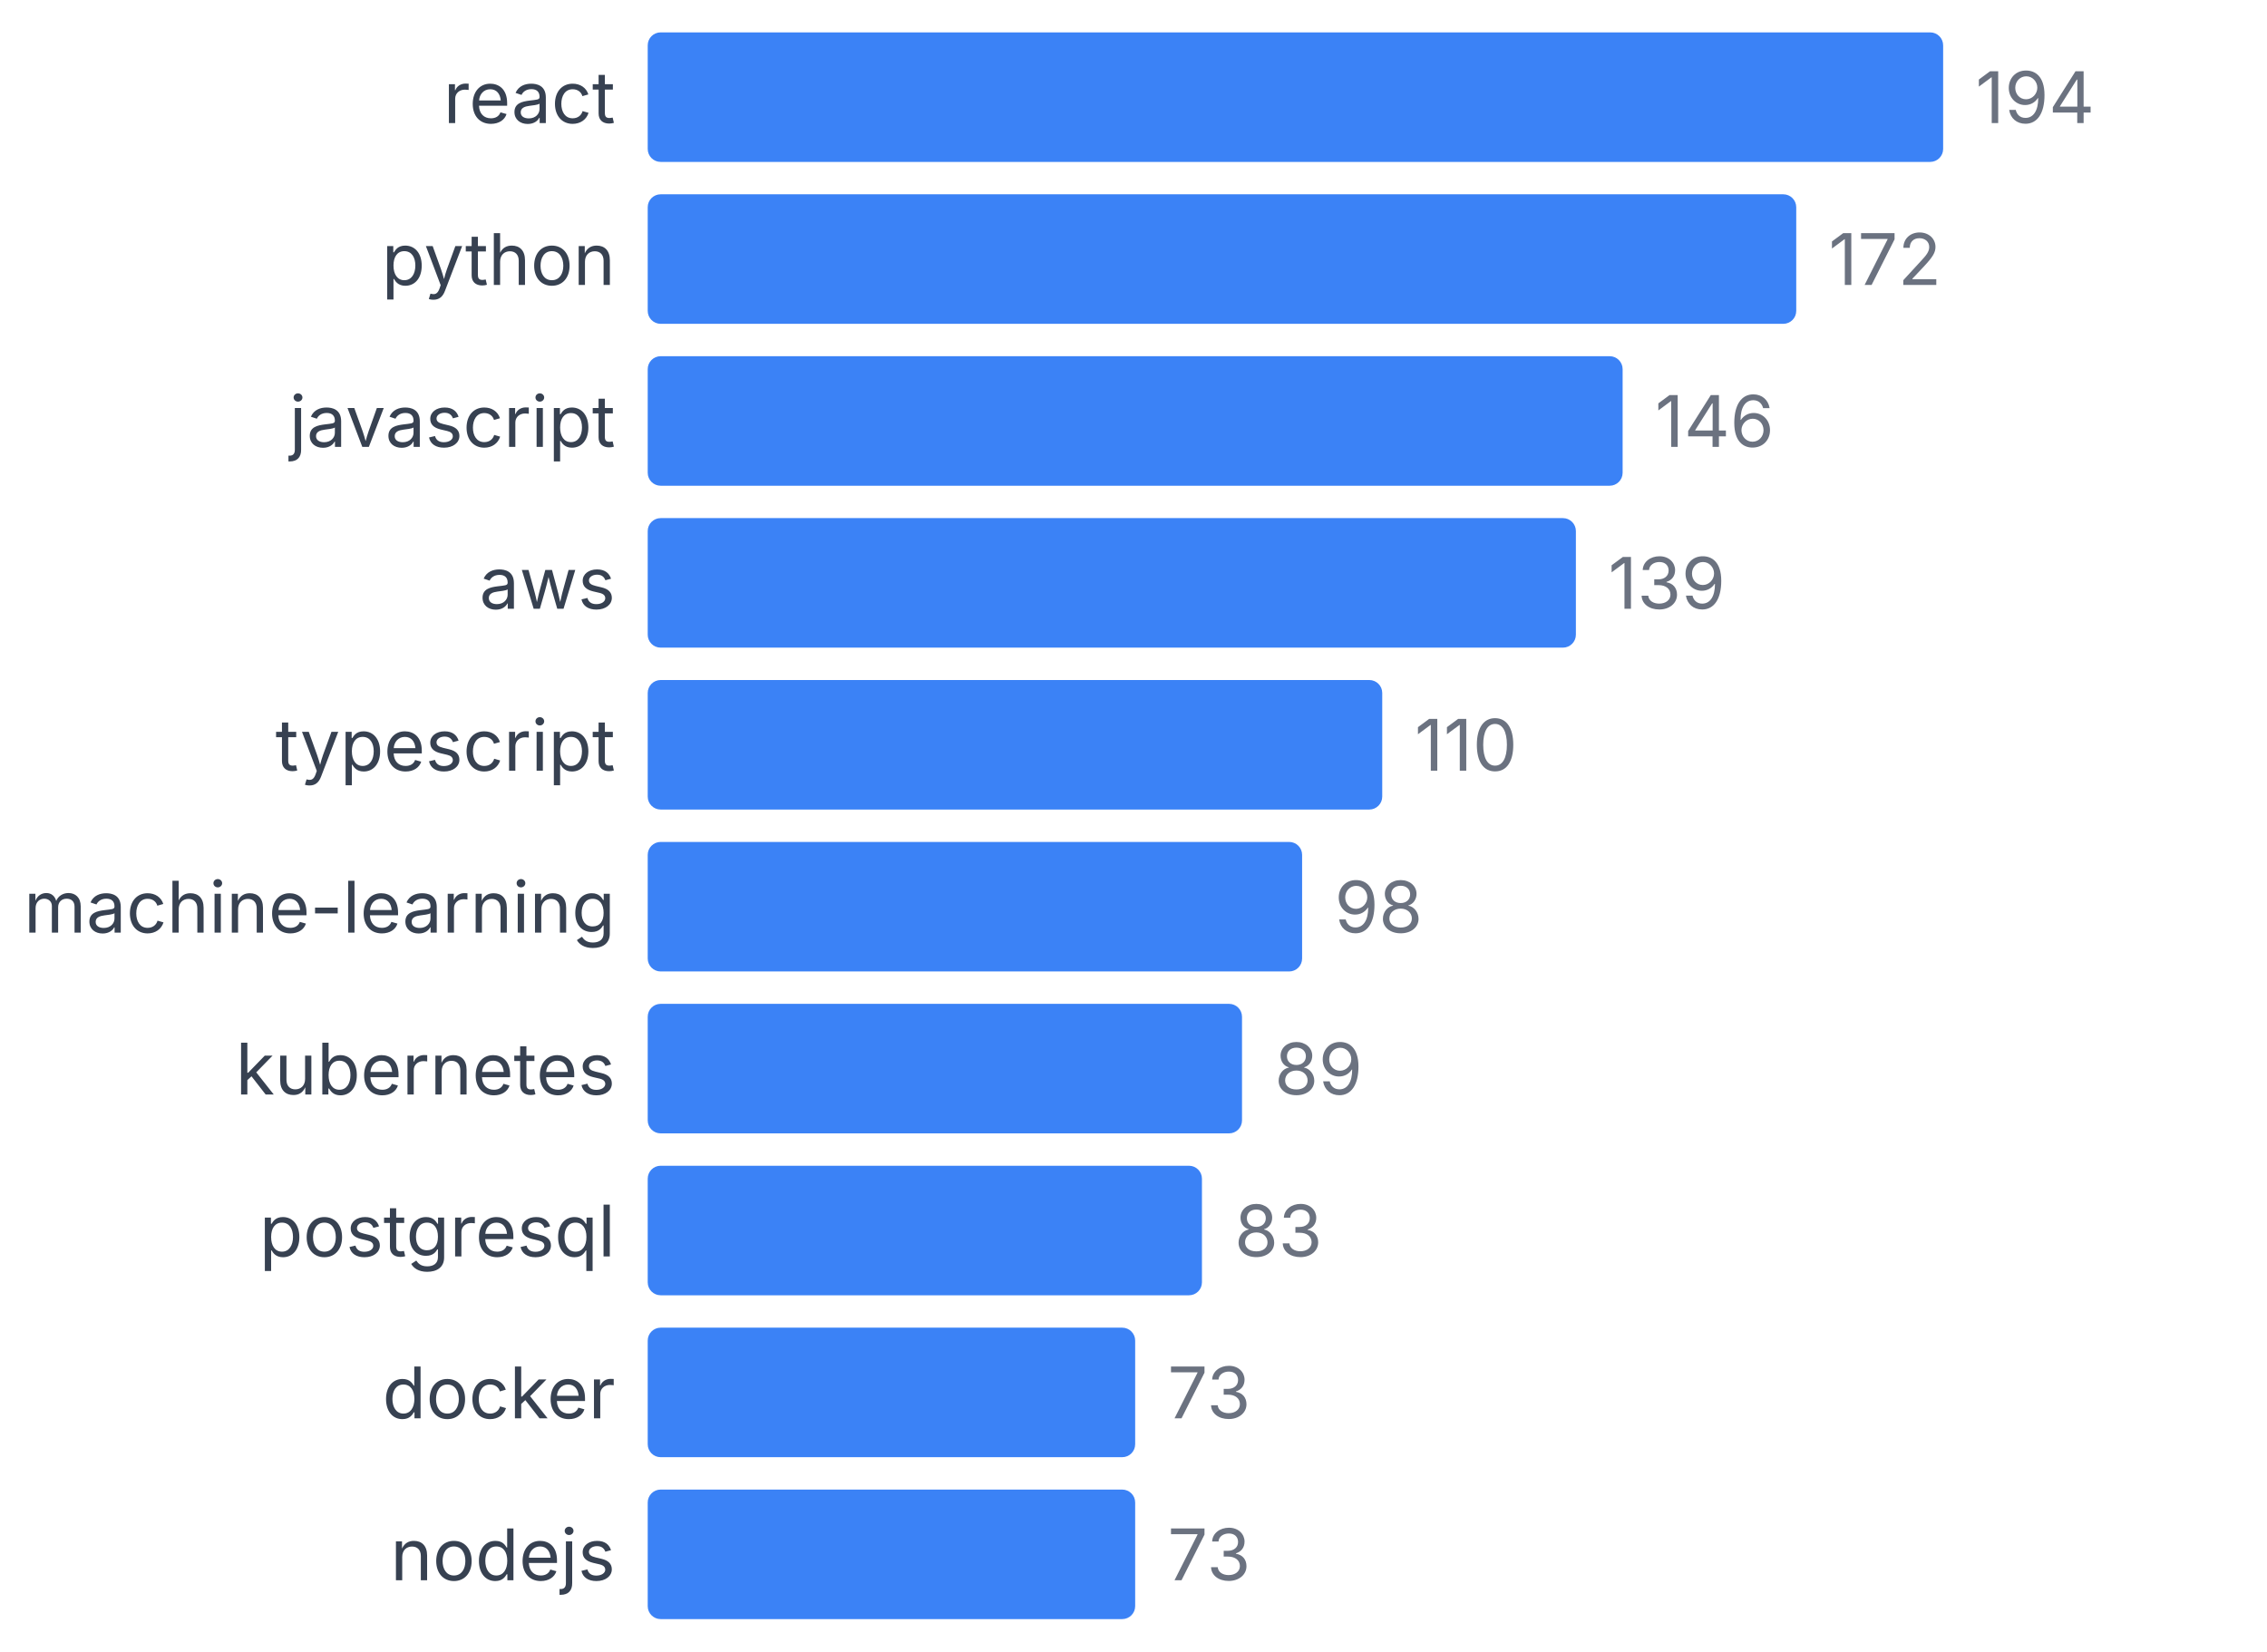
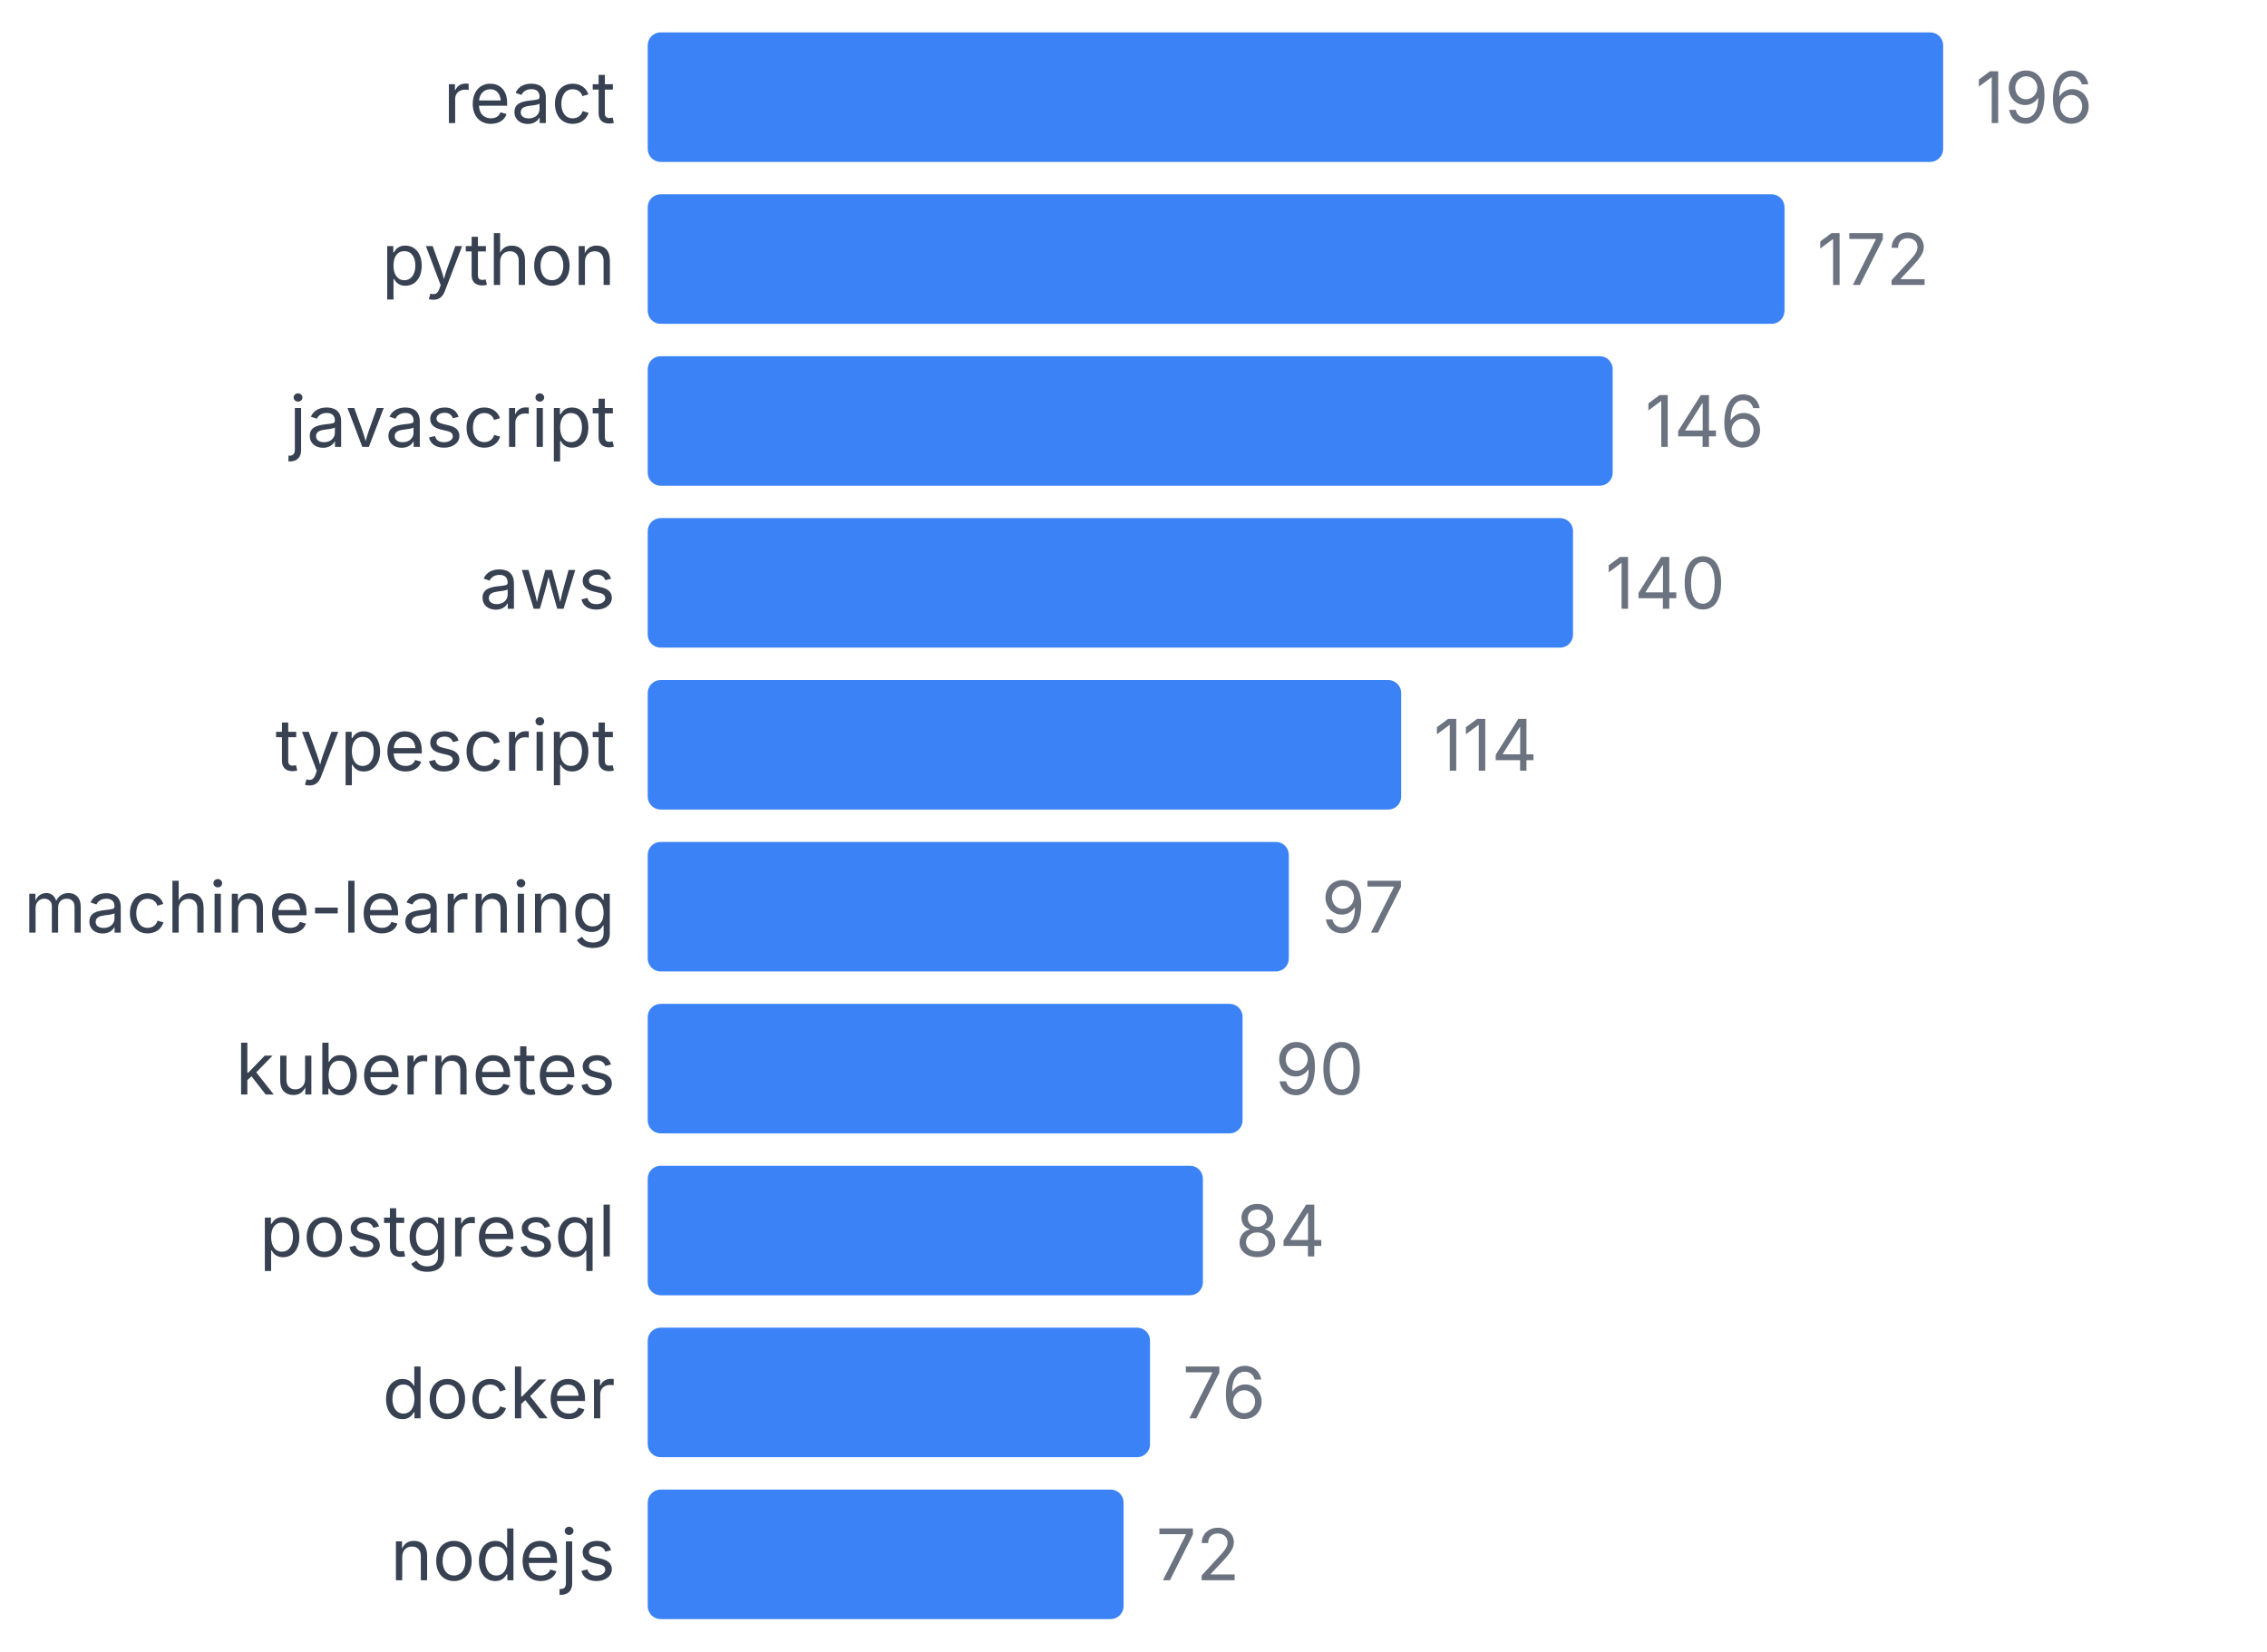
<svg xmlns="http://www.w3.org/2000/svg" width="350" height="255" viewBox="0 0 350 255">
  <style>
    text { font-family: system-ui, -apple-system, sans-serif; }
  </style>
  <text x="95" y="19" text-anchor="end" font-size="11" fill="#374151">react</text>
  <rect x="100" y="5" width="200" height="20" fill="#3b82f6" rx="2" />
-   <text x="305" y="19" font-size="11" fill="#6b7280">194</text>
+   <text x="305" y="19" font-size="11" fill="#6b7280">196</text>
  <text x="95" y="44" text-anchor="end" font-size="11" fill="#374151">python</text>
-   <rect x="100" y="30" width="177.32" height="20" fill="#3b82f6" rx="2" />
-   <text x="282.32" y="44" font-size="11" fill="#6b7280">172</text>
+   <rect x="100" y="30" width="175.51" height="20" fill="#3b82f6" rx="2" />
+   <text x="280.51" y="44" font-size="11" fill="#6b7280">172</text>
  <text x="95" y="69" text-anchor="end" font-size="11" fill="#374151">javascript</text>
-   <rect x="100" y="55" width="150.515" height="20" fill="#3b82f6" rx="2" />
-   <text x="255.515" y="69" font-size="11" fill="#6b7280">146</text>
+   <rect x="100" y="55" width="148.98" height="20" fill="#3b82f6" rx="2" />
+   <text x="253.98" y="69" font-size="11" fill="#6b7280">146</text>
  <text x="95" y="94" text-anchor="end" font-size="11" fill="#374151">aws</text>
-   <rect x="100" y="80" width="143.299" height="20" fill="#3b82f6" rx="2" />
-   <text x="248.299" y="94" font-size="11" fill="#6b7280">139</text>
+   <rect x="100" y="80" width="142.857" height="20" fill="#3b82f6" rx="2" />
+   <text x="247.857" y="94" font-size="11" fill="#6b7280">140</text>
  <text x="95" y="119" text-anchor="end" font-size="11" fill="#374151">typescript</text>
-   <rect x="100" y="105" width="113.402" height="20" fill="#3b82f6" rx="2" />
-   <text x="218.402" y="119" font-size="11" fill="#6b7280">110</text>
+   <rect x="100" y="105" width="116.327" height="20" fill="#3b82f6" rx="2" />
+   <text x="221.327" y="119" font-size="11" fill="#6b7280">114</text>
  <text x="95" y="144" text-anchor="end" font-size="11" fill="#374151">machine-learning</text>
-   <rect x="100" y="130" width="101.031" height="20" fill="#3b82f6" rx="2" />
-   <text x="206.031" y="144" font-size="11" fill="#6b7280">98</text>
+   <rect x="100" y="130" width="98.98" height="20" fill="#3b82f6" rx="2" />
+   <text x="203.98" y="144" font-size="11" fill="#6b7280">97</text>
  <text x="95" y="169" text-anchor="end" font-size="11" fill="#374151">kubernetes</text>
-   <rect x="100" y="155" width="91.753" height="20" fill="#3b82f6" rx="2" />
-   <text x="196.753" y="169" font-size="11" fill="#6b7280">89</text>
+   <rect x="100" y="155" width="91.837" height="20" fill="#3b82f6" rx="2" />
+   <text x="196.837" y="169" font-size="11" fill="#6b7280">90</text>
  <text x="95" y="194" text-anchor="end" font-size="11" fill="#374151">postgresql</text>
-   <rect x="100" y="180" width="85.567" height="20" fill="#3b82f6" rx="2" />
-   <text x="190.567" y="194" font-size="11" fill="#6b7280">83</text>
+   <rect x="100" y="180" width="85.714" height="20" fill="#3b82f6" rx="2" />
+   <text x="190.714" y="194" font-size="11" fill="#6b7280">84</text>
  <text x="95" y="219" text-anchor="end" font-size="11" fill="#374151">docker</text>
-   <rect x="100" y="205" width="75.258" height="20" fill="#3b82f6" rx="2" />
-   <text x="180.258" y="219" font-size="11" fill="#6b7280">73</text>
+   <rect x="100" y="205" width="77.551" height="20" fill="#3b82f6" rx="2" />
+   <text x="182.551" y="219" font-size="11" fill="#6b7280">76</text>
  <text x="95" y="244" text-anchor="end" font-size="11" fill="#374151">nodejs</text>
-   <rect x="100" y="230" width="75.258" height="20" fill="#3b82f6" rx="2" />
-   <text x="180.258" y="244" font-size="11" fill="#6b7280">73</text>
+   <rect x="100" y="230" width="73.469" height="20" fill="#3b82f6" rx="2" />
+   <text x="178.469" y="244" font-size="11" fill="#6b7280">72</text>
</svg>
